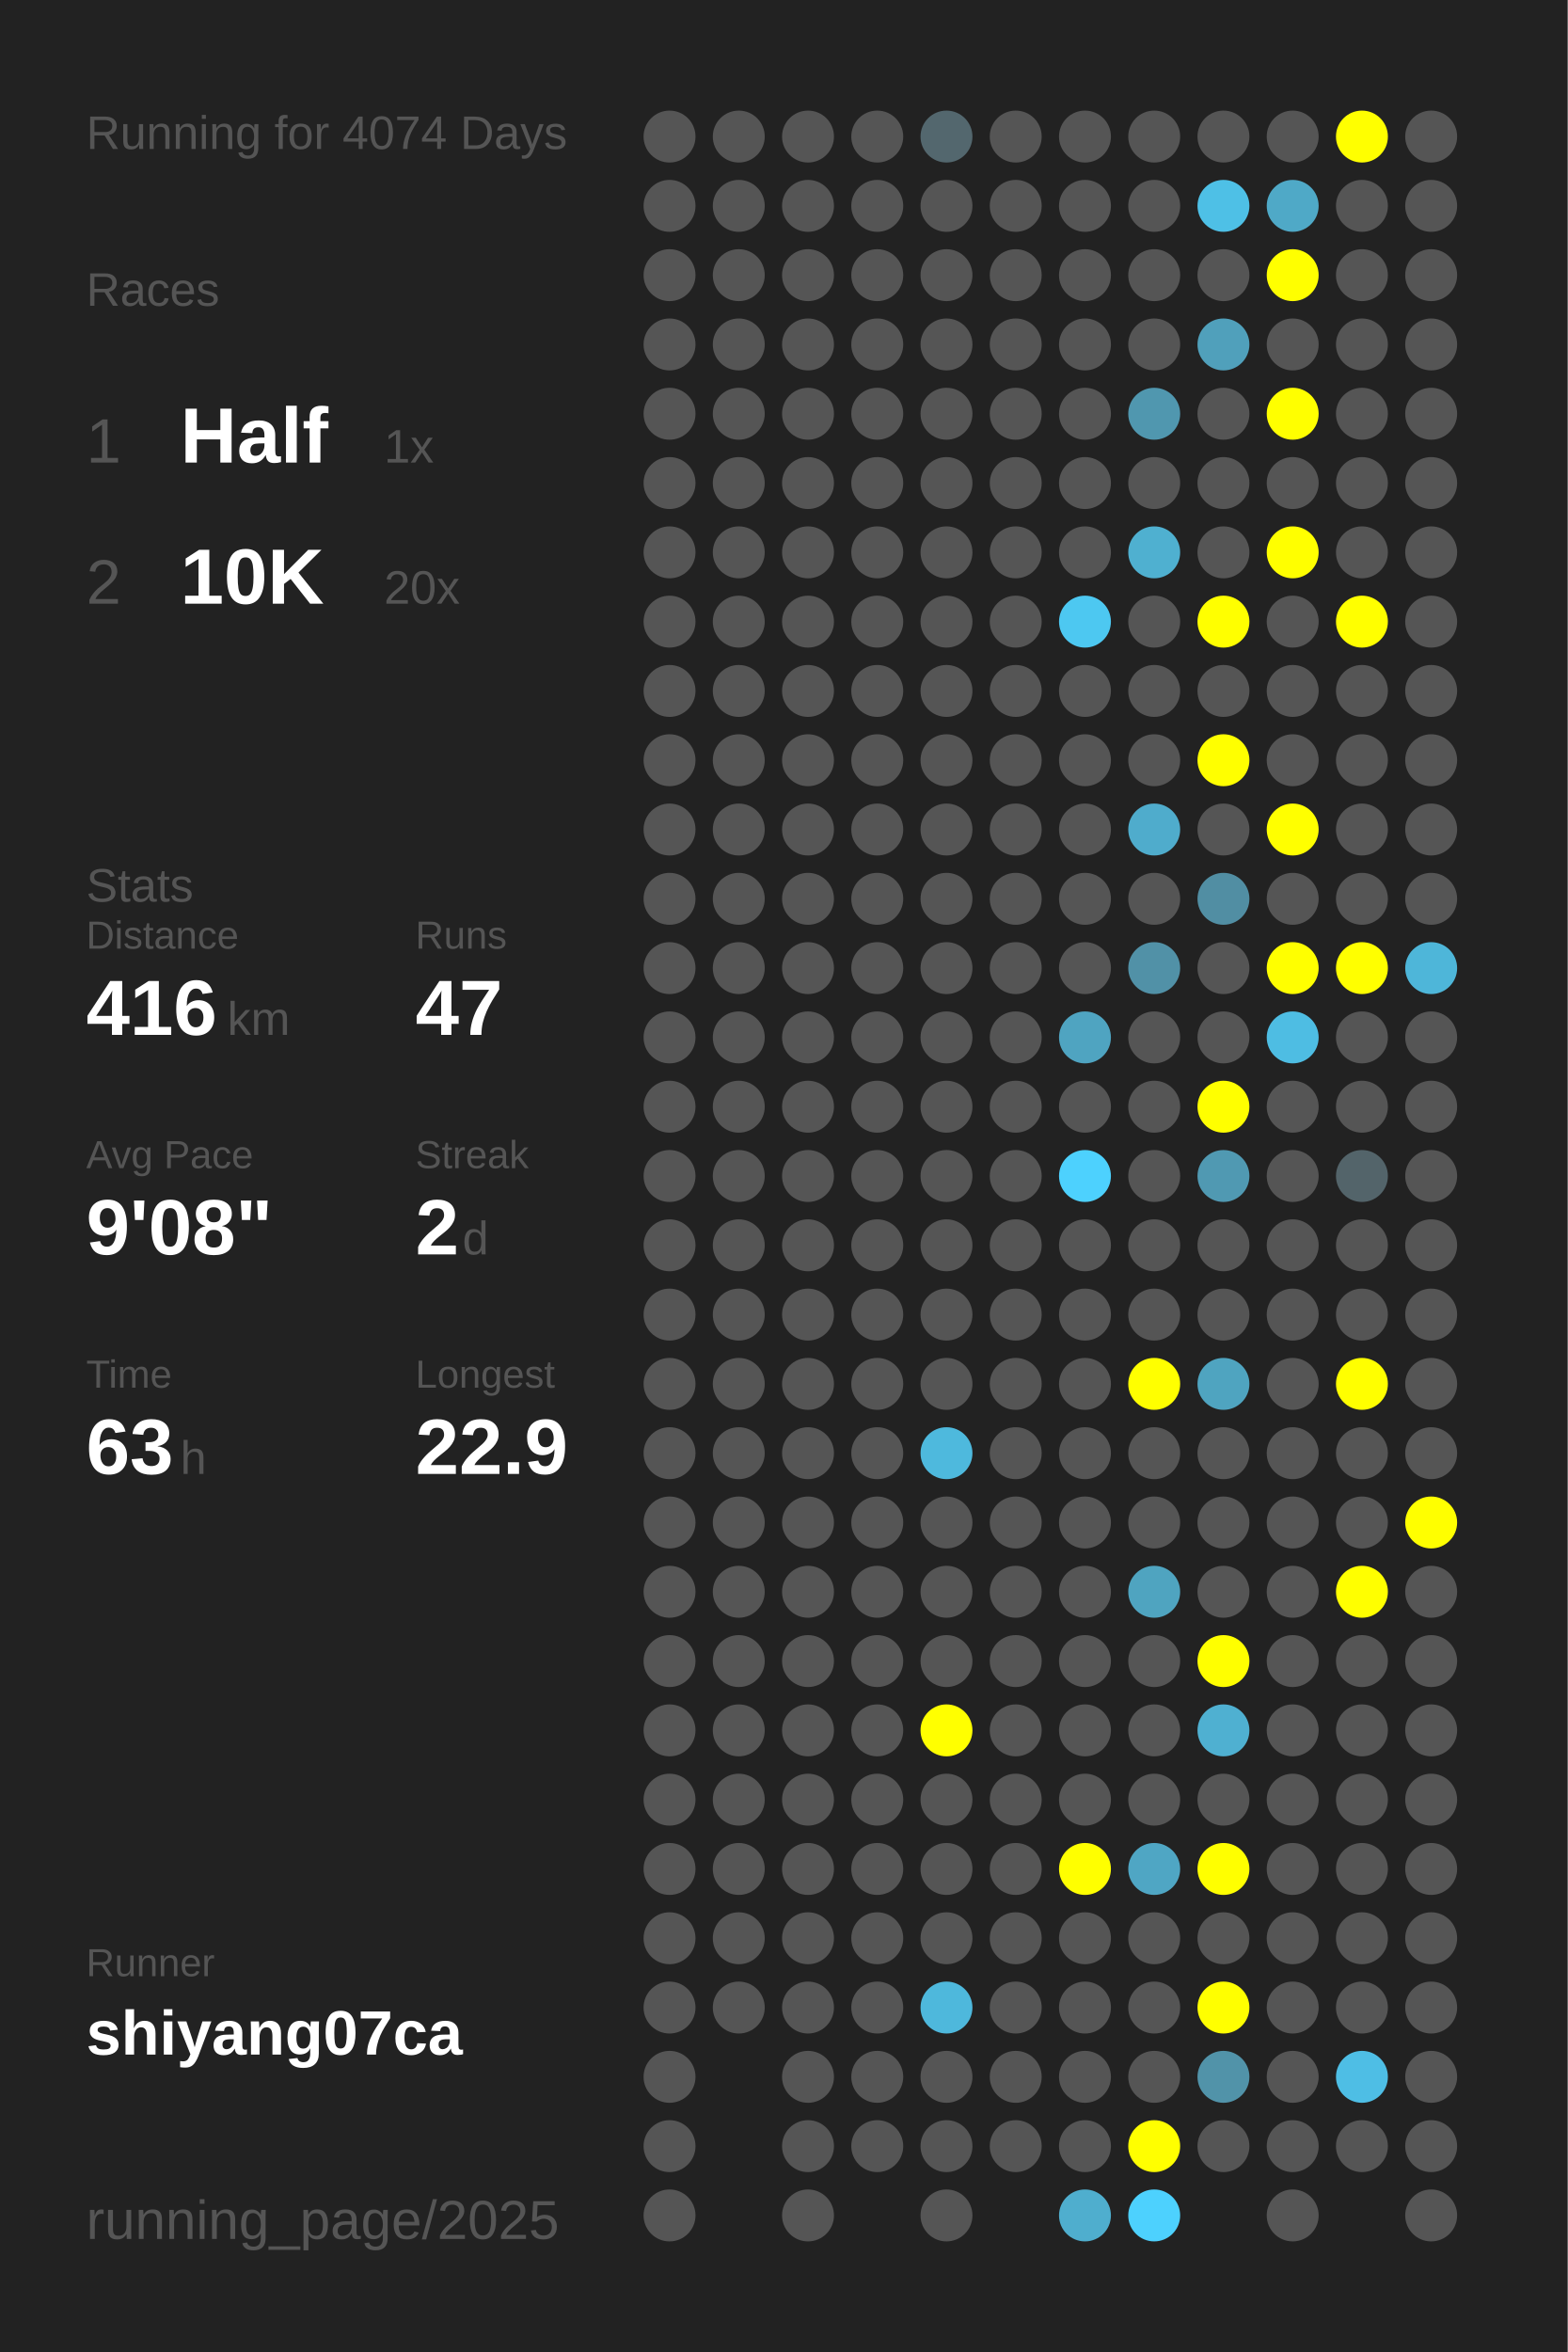
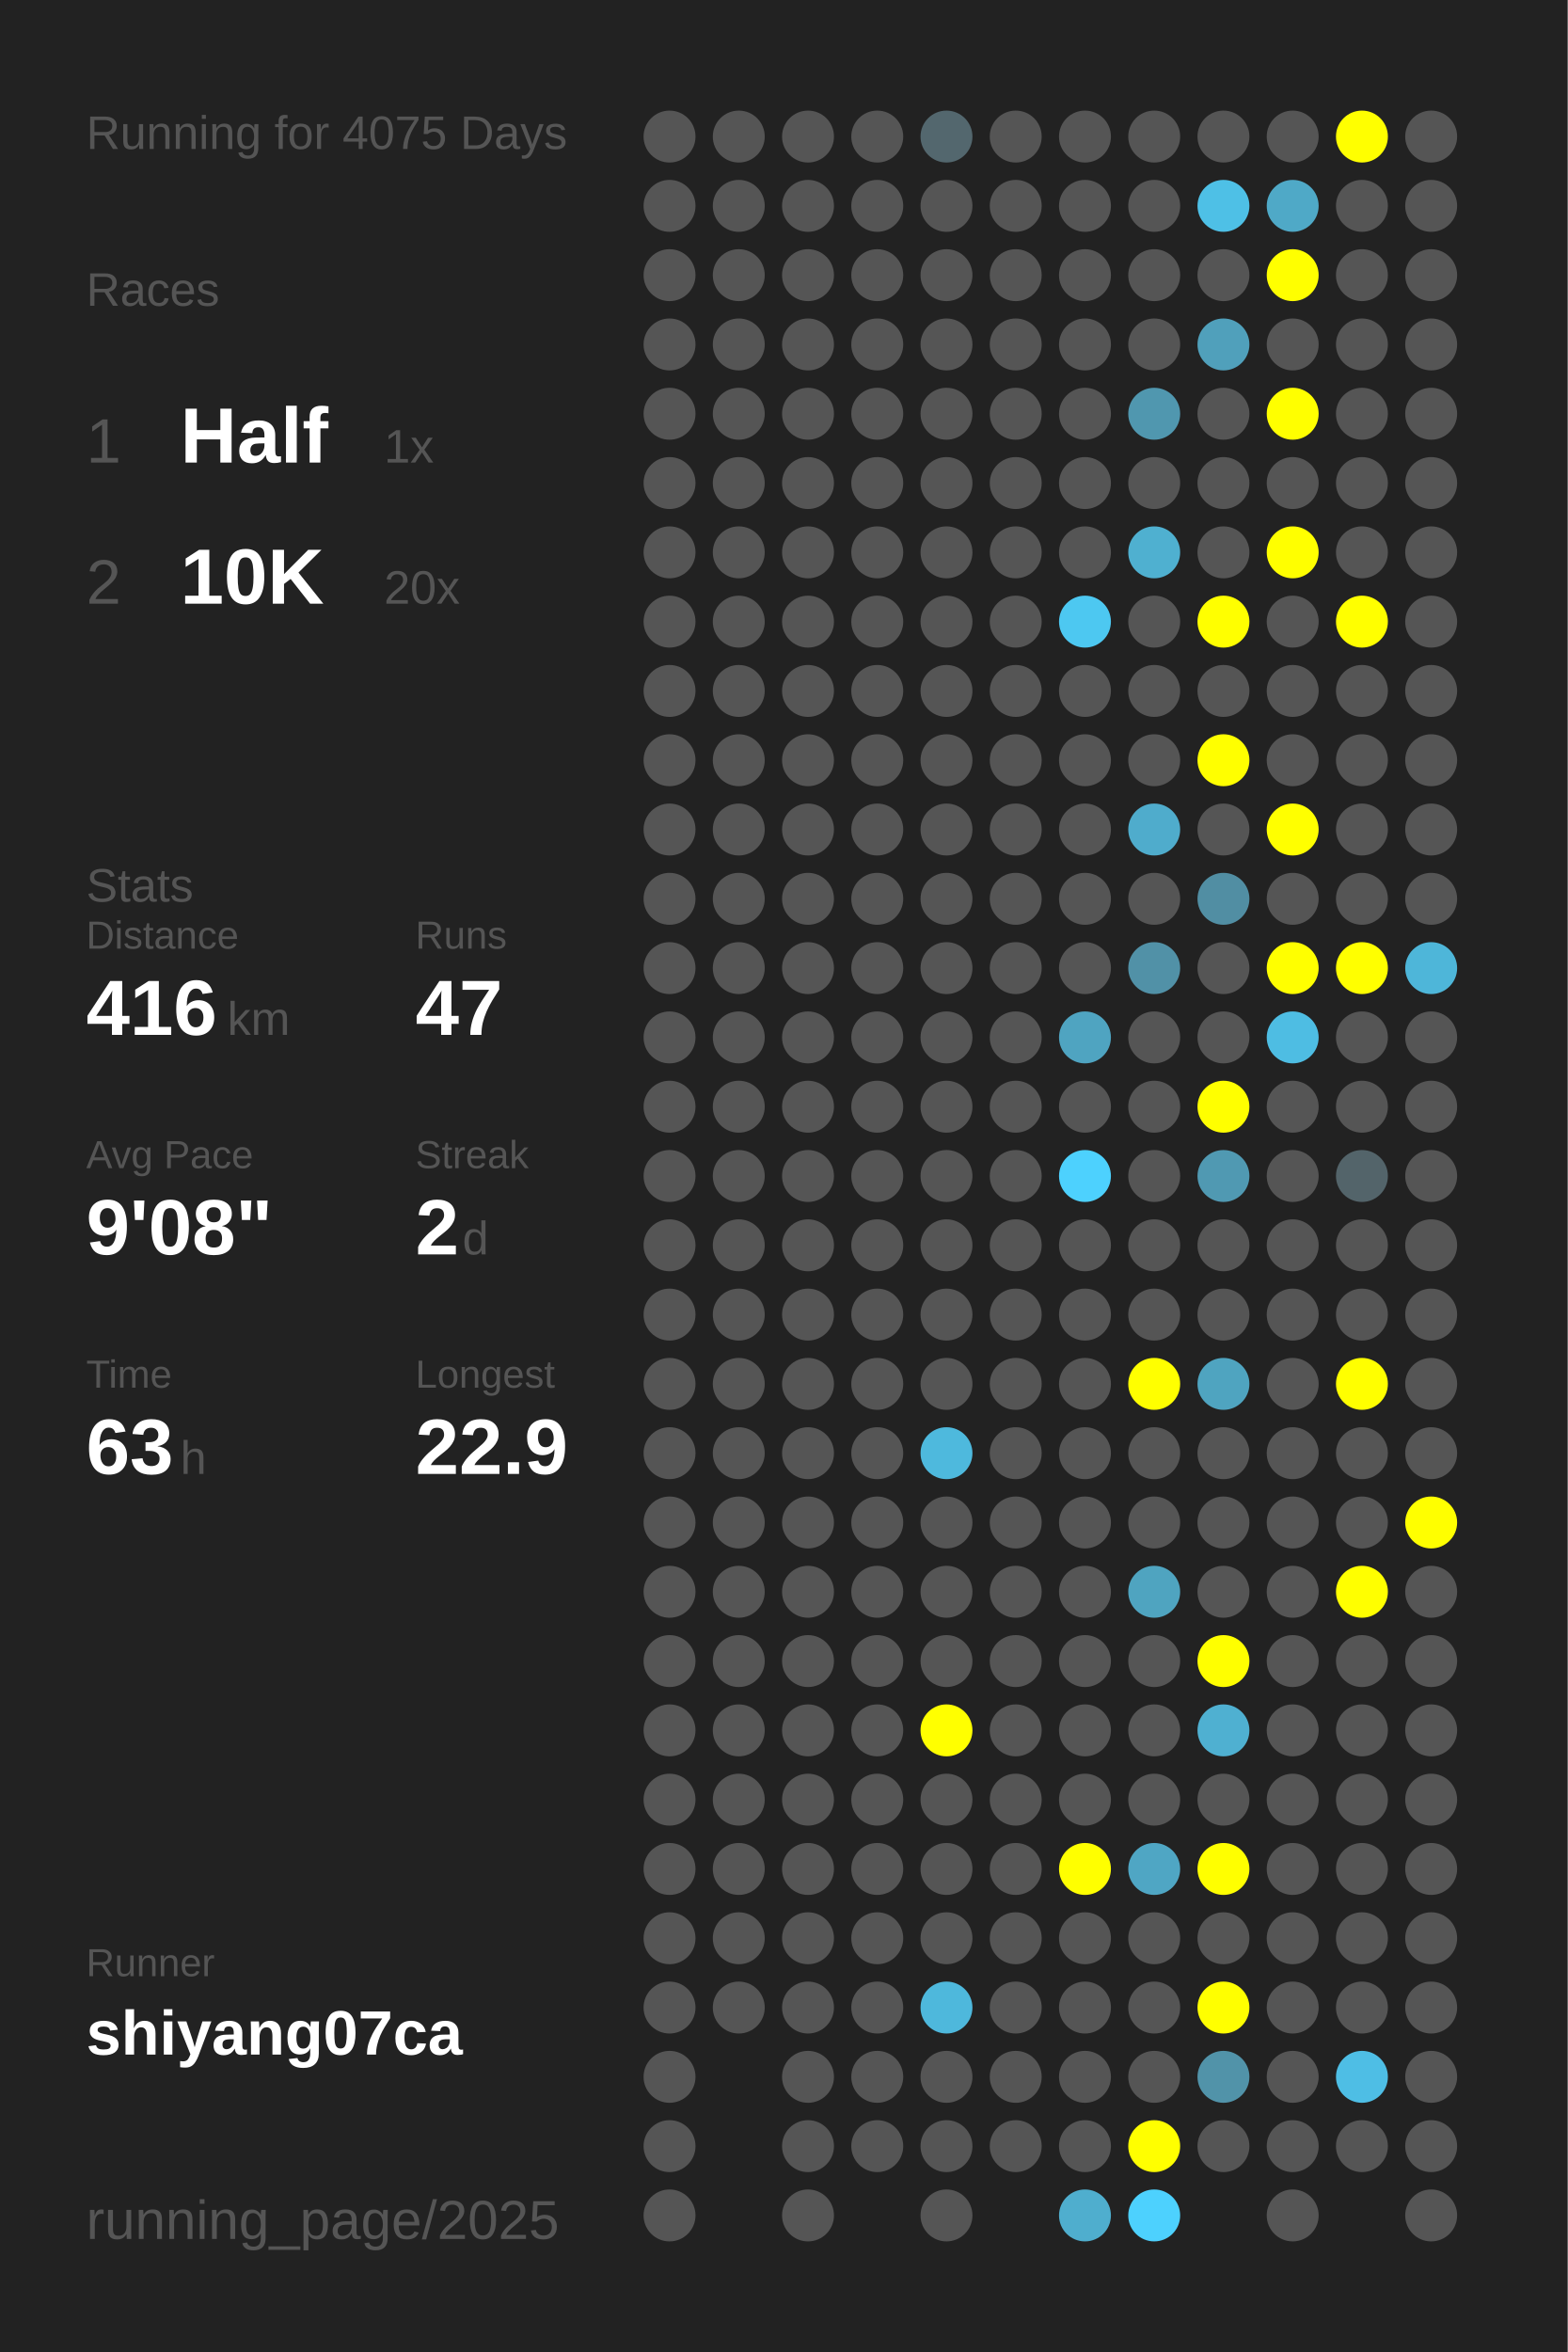
<svg xmlns="http://www.w3.org/2000/svg" baseProfile="full" height="300mm" version="1.1" viewBox="0,0,200,300" width="200mm">
  <defs />
  <rect fill="#222222" height="300" width="200" x="0" y="0" />
-   <text fill="#555555" style="font-size:6px; font-family:Arial;" x="11" y="19">Running for 4074 Days</text>
+   <text fill="#555555" style="font-size:6px; font-family:Arial;" x="11" y="19">Running for 4075 Days</text>
  <text fill="#555555" style="font-size:6px; font-family:Arial;" x="11" y="39">Races</text>
  <text fill="#555555" style="font-size:8px; font-family:Arial;" x="11" y="59">1</text>
  <text fill="#FFFFFF" style="font-size:10px; font-family:Arial; font-weight:bold;" x="23" y="59">Half</text>
  <text fill="#555555" style="font-size:6px; font-family:Arial;" x="49" y="59">1x</text>
  <text fill="#555555" style="font-size:8px; font-family:Arial;" x="11" y="77">2</text>
  <text fill="#FFFFFF" style="font-size:10px; font-family:Arial; font-weight:bold;" x="23" y="77">10K</text>
  <text fill="#555555" style="font-size:6px; font-family:Arial;" x="49" y="77">20x</text>
  <text fill="#555555" style="font-size:6px; font-family:Arial;" x="11" y="115">Stats</text>
  <text fill="#555555" style="font-size:5px; font-family:Arial;" x="11" y="121">Distance</text>
  <text fill="#FFFFFF" style="font-size:10px; font-family:Arial; font-weight:bold;" x="11" y="132">416</text>
  <text fill="#555555" style="font-size:6px; font-family:Arial;" x="29" y="132">km</text>
  <text fill="#555555" style="font-size:5px; font-family:Arial;" x="53" y="121">Runs</text>
  <text fill="#FFFFFF" style="font-size:10px; font-family:Arial; font-weight:bold;" x="53" y="132">47</text>
  <text fill="#555555" style="font-size:5px; font-family:Arial;" x="11" y="149">Avg Pace</text>
  <text fill="#FFFFFF" style="font-size:10px; font-family:Arial; font-weight:bold;" x="11" y="160">9'08"</text>
  <text fill="#555555" style="font-size:5px; font-family:Arial;" x="53" y="149">Streak</text>
  <text fill="#FFFFFF" style="font-size:10px; font-family:Arial; font-weight:bold;" x="53" y="160">2</text>
  <text fill="#555555" style="font-size:6px; font-family:Arial;" x="59" y="160">d</text>
  <text fill="#555555" style="font-size:5px; font-family:Arial;" x="11" y="177">Time</text>
  <text fill="#FFFFFF" style="font-size:10px; font-family:Arial; font-weight:bold;" x="11" y="188">63</text>
  <text fill="#555555" style="font-size:6px; font-family:Arial;" x="23" y="188">h</text>
  <text fill="#555555" style="font-size:5px; font-family:Arial;" x="53" y="177">Longest</text>
  <text fill="#FFFFFF" style="font-size:10px; font-family:Arial; font-weight:bold;" x="53" y="188">22.9</text>
  <text fill="#555555" style="font-size:5px; font-family:Arial;" x="11" y="252.065">Runner</text>
  <text fill="#FFFFFF" style="font-size:8px; font-family:Arial; font-weight:bold;" x="11" y="262.065">shiyang07ca</text>
  <text fill="#555555" style="font-size:7px; font-family:Arial;" x="11" y="285.581">running_page/2025</text>
  <circle cx="85.417" cy="17.419" fill="#555555" r="3.312" />
  <circle cx="85.417" cy="26.258" fill="#555555" r="3.312" />
  <circle cx="85.417" cy="35.097" fill="#555555" r="3.312" />
  <circle cx="85.417" cy="43.935" fill="#555555" r="3.312" />
  <circle cx="85.417" cy="52.774" fill="#555555" r="3.312" />
  <circle cx="85.417" cy="61.613" fill="#555555" r="3.312" />
  <circle cx="85.417" cy="70.452" fill="#555555" r="3.312" />
  <circle cx="85.417" cy="79.29" fill="#555555" r="3.312" />
  <circle cx="85.417" cy="88.129" fill="#555555" r="3.312" />
  <circle cx="85.417" cy="96.968" fill="#555555" r="3.312" />
  <circle cx="85.417" cy="105.806" fill="#555555" r="3.312" />
  <circle cx="85.417" cy="114.645" fill="#555555" r="3.312" />
  <circle cx="85.417" cy="123.484" fill="#555555" r="3.312" />
  <circle cx="85.417" cy="132.323" fill="#555555" r="3.312" />
  <circle cx="85.417" cy="141.161" fill="#555555" r="3.312" />
  <circle cx="85.417" cy="150" fill="#555555" r="3.312" />
  <circle cx="85.417" cy="158.839" fill="#555555" r="3.312" />
  <circle cx="85.417" cy="167.677" fill="#555555" r="3.312" />
  <circle cx="85.417" cy="176.516" fill="#555555" r="3.312" />
  <circle cx="85.417" cy="185.355" fill="#555555" r="3.312" />
  <circle cx="85.417" cy="194.194" fill="#555555" r="3.312" />
  <circle cx="85.417" cy="203.032" fill="#555555" r="3.312" />
  <circle cx="85.417" cy="211.871" fill="#555555" r="3.312" />
  <circle cx="85.417" cy="220.71" fill="#555555" r="3.312" />
  <circle cx="85.417" cy="229.548" fill="#555555" r="3.312" />
  <circle cx="85.417" cy="238.387" fill="#555555" r="3.312" />
  <circle cx="85.417" cy="247.226" fill="#555555" r="3.312" />
  <circle cx="85.417" cy="256.065" fill="#555555" r="3.312" />
  <circle cx="85.417" cy="264.903" fill="#555555" r="3.312" />
  <circle cx="85.417" cy="273.742" fill="#555555" r="3.312" />
  <circle cx="85.417" cy="282.581" fill="#555555" r="3.312" />
  <circle cx="94.25" cy="17.419" fill="#555555" r="3.312" />
  <circle cx="94.25" cy="26.258" fill="#555555" r="3.312" />
  <circle cx="94.25" cy="35.097" fill="#555555" r="3.312" />
  <circle cx="94.25" cy="43.935" fill="#555555" r="3.312" />
  <circle cx="94.25" cy="52.774" fill="#555555" r="3.312" />
  <circle cx="94.25" cy="61.613" fill="#555555" r="3.312" />
  <circle cx="94.25" cy="70.452" fill="#555555" r="3.312" />
  <circle cx="94.25" cy="79.29" fill="#555555" r="3.312" />
  <circle cx="94.25" cy="88.129" fill="#555555" r="3.312" />
  <circle cx="94.25" cy="96.968" fill="#555555" r="3.312" />
  <circle cx="94.25" cy="105.806" fill="#555555" r="3.312" />
  <circle cx="94.25" cy="114.645" fill="#555555" r="3.312" />
  <circle cx="94.25" cy="123.484" fill="#555555" r="3.312" />
  <circle cx="94.25" cy="132.323" fill="#555555" r="3.312" />
  <circle cx="94.25" cy="141.161" fill="#555555" r="3.312" />
  <circle cx="94.25" cy="150" fill="#555555" r="3.312" />
  <circle cx="94.25" cy="158.839" fill="#555555" r="3.312" />
  <circle cx="94.25" cy="167.677" fill="#555555" r="3.312" />
  <circle cx="94.25" cy="176.516" fill="#555555" r="3.312" />
  <circle cx="94.25" cy="185.355" fill="#555555" r="3.312" />
  <circle cx="94.25" cy="194.194" fill="#555555" r="3.312" />
  <circle cx="94.25" cy="203.032" fill="#555555" r="3.312" />
  <circle cx="94.25" cy="211.871" fill="#555555" r="3.312" />
  <circle cx="94.25" cy="220.71" fill="#555555" r="3.312" />
  <circle cx="94.25" cy="229.548" fill="#555555" r="3.312" />
  <circle cx="94.25" cy="238.387" fill="#555555" r="3.312" />
  <circle cx="94.25" cy="247.226" fill="#555555" r="3.312" />
  <circle cx="94.25" cy="256.065" fill="#555555" r="3.312" />
  <circle cx="103.083" cy="17.419" fill="#555555" r="3.312" />
  <circle cx="103.083" cy="26.258" fill="#555555" r="3.312" />
  <circle cx="103.083" cy="35.097" fill="#555555" r="3.312" />
  <circle cx="103.083" cy="43.935" fill="#555555" r="3.312" />
  <circle cx="103.083" cy="52.774" fill="#555555" r="3.312" />
  <circle cx="103.083" cy="61.613" fill="#555555" r="3.312" />
  <circle cx="103.083" cy="70.452" fill="#555555" r="3.312" />
  <circle cx="103.083" cy="79.29" fill="#555555" r="3.312" />
  <circle cx="103.083" cy="88.129" fill="#555555" r="3.312" />
  <circle cx="103.083" cy="96.968" fill="#555555" r="3.312" />
  <circle cx="103.083" cy="105.806" fill="#555555" r="3.312" />
  <circle cx="103.083" cy="114.645" fill="#555555" r="3.312" />
  <circle cx="103.083" cy="123.484" fill="#555555" r="3.312" />
  <circle cx="103.083" cy="132.323" fill="#555555" r="3.312" />
  <circle cx="103.083" cy="141.161" fill="#555555" r="3.312" />
  <circle cx="103.083" cy="150" fill="#555555" r="3.312" />
  <circle cx="103.083" cy="158.839" fill="#555555" r="3.312" />
  <circle cx="103.083" cy="167.677" fill="#555555" r="3.312" />
  <circle cx="103.083" cy="176.516" fill="#555555" r="3.312" />
  <circle cx="103.083" cy="185.355" fill="#555555" r="3.312" />
  <circle cx="103.083" cy="194.194" fill="#555555" r="3.312" />
  <circle cx="103.083" cy="203.032" fill="#555555" r="3.312" />
  <circle cx="103.083" cy="211.871" fill="#555555" r="3.312" />
  <circle cx="103.083" cy="220.71" fill="#555555" r="3.312" />
  <circle cx="103.083" cy="229.548" fill="#555555" r="3.312" />
  <circle cx="103.083" cy="238.387" fill="#555555" r="3.312" />
  <circle cx="103.083" cy="247.226" fill="#555555" r="3.312" />
  <circle cx="103.083" cy="256.065" fill="#555555" r="3.312" />
  <circle cx="103.083" cy="264.903" fill="#555555" r="3.312" />
  <circle cx="103.083" cy="273.742" fill="#555555" r="3.312" />
  <circle cx="103.083" cy="282.581" fill="#555555" r="3.312" />
  <circle cx="111.917" cy="17.419" fill="#555555" r="3.312" />
  <circle cx="111.917" cy="26.258" fill="#555555" r="3.312" />
  <circle cx="111.917" cy="35.097" fill="#555555" r="3.312" />
  <circle cx="111.917" cy="43.935" fill="#555555" r="3.312" />
  <circle cx="111.917" cy="52.774" fill="#555555" r="3.312" />
  <circle cx="111.917" cy="61.613" fill="#555555" r="3.312" />
  <circle cx="111.917" cy="70.452" fill="#555555" r="3.312" />
  <circle cx="111.917" cy="79.29" fill="#555555" r="3.312" />
  <circle cx="111.917" cy="88.129" fill="#555555" r="3.312" />
  <circle cx="111.917" cy="96.968" fill="#555555" r="3.312" />
  <circle cx="111.917" cy="105.806" fill="#555555" r="3.312" />
  <circle cx="111.917" cy="114.645" fill="#555555" r="3.312" />
  <circle cx="111.917" cy="123.484" fill="#555555" r="3.312" />
  <circle cx="111.917" cy="132.323" fill="#555555" r="3.312" />
  <circle cx="111.917" cy="141.161" fill="#555555" r="3.312" />
  <circle cx="111.917" cy="150" fill="#555555" r="3.312" />
  <circle cx="111.917" cy="158.839" fill="#555555" r="3.312" />
  <circle cx="111.917" cy="167.677" fill="#555555" r="3.312" />
  <circle cx="111.917" cy="176.516" fill="#555555" r="3.312" />
  <circle cx="111.917" cy="185.355" fill="#555555" r="3.312" />
  <circle cx="111.917" cy="194.194" fill="#555555" r="3.312" />
  <circle cx="111.917" cy="203.032" fill="#555555" r="3.312" />
  <circle cx="111.917" cy="211.871" fill="#555555" r="3.312" />
  <circle cx="111.917" cy="220.71" fill="#555555" r="3.312" />
  <circle cx="111.917" cy="229.548" fill="#555555" r="3.312" />
  <circle cx="111.917" cy="238.387" fill="#555555" r="3.312" />
  <circle cx="111.917" cy="247.226" fill="#555555" r="3.312" />
  <circle cx="111.917" cy="256.065" fill="#555555" r="3.312" />
  <circle cx="111.917" cy="264.903" fill="#555555" r="3.312" />
  <circle cx="111.917" cy="273.742" fill="#555555" r="3.312" />
  <circle cx="120.75" cy="17.419" fill="#53676e" r="3.312" />
  <circle cx="120.75" cy="26.258" fill="#555555" r="3.312" />
  <circle cx="120.75" cy="35.097" fill="#555555" r="3.312" />
  <circle cx="120.75" cy="43.935" fill="#555555" r="3.312" />
  <circle cx="120.75" cy="52.774" fill="#555555" r="3.312" />
  <circle cx="120.75" cy="61.613" fill="#555555" r="3.312" />
  <circle cx="120.75" cy="70.452" fill="#555555" r="3.312" />
  <circle cx="120.75" cy="79.29" fill="#555555" r="3.312" />
  <circle cx="120.75" cy="88.129" fill="#555555" r="3.312" />
  <circle cx="120.75" cy="96.968" fill="#555555" r="3.312" />
  <circle cx="120.75" cy="105.806" fill="#555555" r="3.312" />
  <circle cx="120.75" cy="114.645" fill="#555555" r="3.312" />
  <circle cx="120.75" cy="123.484" fill="#555555" r="3.312" />
  <circle cx="120.75" cy="132.323" fill="#555555" r="3.312" />
  <circle cx="120.75" cy="141.161" fill="#555555" r="3.312" />
  <circle cx="120.75" cy="150" fill="#555555" r="3.312" />
  <circle cx="120.75" cy="158.839" fill="#555555" r="3.312" />
  <circle cx="120.75" cy="167.677" fill="#555555" r="3.312" />
  <circle cx="120.75" cy="176.516" fill="#555555" r="3.312" />
  <circle cx="120.75" cy="185.355" fill="#4eb9dd" r="3.312" />
  <circle cx="120.75" cy="194.194" fill="#555555" r="3.312" />
  <circle cx="120.75" cy="203.032" fill="#555555" r="3.312" />
  <circle cx="120.75" cy="211.871" fill="#555555" r="3.312" />
  <circle cx="120.75" cy="220.71" fill="#FFFF00" r="3.312" />
  <circle cx="120.75" cy="229.548" fill="#555555" r="3.312" />
  <circle cx="120.75" cy="238.387" fill="#555555" r="3.312" />
  <circle cx="120.75" cy="247.226" fill="#555555" r="3.312" />
  <circle cx="120.75" cy="256.065" fill="#4eb8dc" r="3.312" />
  <circle cx="120.75" cy="264.903" fill="#555555" r="3.312" />
  <circle cx="120.75" cy="273.742" fill="#555555" r="3.312" />
  <circle cx="120.75" cy="282.581" fill="#555555" r="3.312" />
  <circle cx="129.583" cy="17.419" fill="#555555" r="3.312" />
  <circle cx="129.583" cy="26.258" fill="#555555" r="3.312" />
  <circle cx="129.583" cy="35.097" fill="#555555" r="3.312" />
  <circle cx="129.583" cy="43.935" fill="#555555" r="3.312" />
  <circle cx="129.583" cy="52.774" fill="#555555" r="3.312" />
  <circle cx="129.583" cy="61.613" fill="#555555" r="3.312" />
  <circle cx="129.583" cy="70.452" fill="#555555" r="3.312" />
  <circle cx="129.583" cy="79.29" fill="#555555" r="3.312" />
  <circle cx="129.583" cy="88.129" fill="#555555" r="3.312" />
  <circle cx="129.583" cy="96.968" fill="#555555" r="3.312" />
  <circle cx="129.583" cy="105.806" fill="#555555" r="3.312" />
  <circle cx="129.583" cy="114.645" fill="#555555" r="3.312" />
  <circle cx="129.583" cy="123.484" fill="#555555" r="3.312" />
  <circle cx="129.583" cy="132.323" fill="#555555" r="3.312" />
  <circle cx="129.583" cy="141.161" fill="#555555" r="3.312" />
  <circle cx="129.583" cy="150" fill="#555555" r="3.312" />
  <circle cx="129.583" cy="158.839" fill="#555555" r="3.312" />
  <circle cx="129.583" cy="167.677" fill="#555555" r="3.312" />
  <circle cx="129.583" cy="176.516" fill="#555555" r="3.312" />
  <circle cx="129.583" cy="185.355" fill="#555555" r="3.312" />
  <circle cx="129.583" cy="194.194" fill="#555555" r="3.312" />
  <circle cx="129.583" cy="203.032" fill="#555555" r="3.312" />
  <circle cx="129.583" cy="211.871" fill="#555555" r="3.312" />
  <circle cx="129.583" cy="220.71" fill="#555555" r="3.312" />
  <circle cx="129.583" cy="229.548" fill="#555555" r="3.312" />
  <circle cx="129.583" cy="238.387" fill="#555555" r="3.312" />
  <circle cx="129.583" cy="247.226" fill="#555555" r="3.312" />
  <circle cx="129.583" cy="256.065" fill="#555555" r="3.312" />
  <circle cx="129.583" cy="264.903" fill="#555555" r="3.312" />
  <circle cx="129.583" cy="273.742" fill="#555555" r="3.312" />
  <circle cx="138.417" cy="17.419" fill="#555555" r="3.312" />
  <circle cx="138.417" cy="26.258" fill="#555555" r="3.312" />
  <circle cx="138.417" cy="35.097" fill="#555555" r="3.312" />
  <circle cx="138.417" cy="43.935" fill="#555555" r="3.312" />
  <circle cx="138.417" cy="52.774" fill="#555555" r="3.312" />
  <circle cx="138.417" cy="61.613" fill="#555555" r="3.312" />
  <circle cx="138.417" cy="70.452" fill="#555555" r="3.312" />
  <circle cx="138.417" cy="79.29" fill="#4dc8f1" r="3.312" />
  <circle cx="138.417" cy="88.129" fill="#555555" r="3.312" />
  <circle cx="138.417" cy="96.968" fill="#555555" r="3.312" />
  <circle cx="138.417" cy="105.806" fill="#555555" r="3.312" />
  <circle cx="138.417" cy="114.645" fill="#555555" r="3.312" />
  <circle cx="138.417" cy="123.484" fill="#555555" r="3.312" />
  <circle cx="138.417" cy="132.323" fill="#4fa4c1" r="3.312" />
  <circle cx="138.417" cy="141.161" fill="#555555" r="3.312" />
  <circle cx="138.417" cy="150" fill="#4dd1fe" r="3.312" />
  <circle cx="138.417" cy="158.839" fill="#555555" r="3.312" />
  <circle cx="138.417" cy="167.677" fill="#555555" r="3.312" />
  <circle cx="138.417" cy="176.516" fill="#555555" r="3.312" />
  <circle cx="138.417" cy="185.355" fill="#555555" r="3.312" />
  <circle cx="138.417" cy="194.194" fill="#555555" r="3.312" />
  <circle cx="138.417" cy="203.032" fill="#555555" r="3.312" />
  <circle cx="138.417" cy="211.871" fill="#555555" r="3.312" />
  <circle cx="138.417" cy="220.71" fill="#555555" r="3.312" />
  <circle cx="138.417" cy="229.548" fill="#555555" r="3.312" />
  <circle cx="138.417" cy="238.387" fill="#FFFF00" r="3.312" />
  <circle cx="138.417" cy="247.226" fill="#555555" r="3.312" />
  <circle cx="138.417" cy="256.065" fill="#555555" r="3.312" />
  <circle cx="138.417" cy="264.903" fill="#555555" r="3.312" />
  <circle cx="138.417" cy="273.742" fill="#555555" r="3.312" />
  <circle cx="138.417" cy="282.581" fill="#4faece" r="3.312" />
  <circle cx="147.25" cy="17.419" fill="#555555" r="3.312" />
  <circle cx="147.25" cy="26.258" fill="#555555" r="3.312" />
  <circle cx="147.25" cy="35.097" fill="#555555" r="3.312" />
  <circle cx="147.25" cy="43.935" fill="#555555" r="3.312" />
  <circle cx="147.25" cy="52.774" fill="#5097af" r="3.312" />
  <circle cx="147.25" cy="61.613" fill="#555555" r="3.312" />
  <circle cx="147.25" cy="70.452" fill="#4fb0d0" r="3.312" />
  <circle cx="147.25" cy="79.29" fill="#555555" r="3.312" />
  <circle cx="147.25" cy="88.129" fill="#555555" r="3.312" />
  <circle cx="147.25" cy="96.968" fill="#555555" r="3.312" />
  <circle cx="147.25" cy="105.806" fill="#4faccc" r="3.312" />
  <circle cx="147.25" cy="114.645" fill="#555555" r="3.312" />
  <circle cx="147.25" cy="123.484" fill="#5191a7" r="3.312" />
  <circle cx="147.25" cy="132.323" fill="#555555" r="3.312" />
  <circle cx="147.25" cy="141.161" fill="#555555" r="3.312" />
  <circle cx="147.25" cy="150" fill="#555555" r="3.312" />
  <circle cx="147.25" cy="158.839" fill="#555555" r="3.312" />
  <circle cx="147.25" cy="167.677" fill="#555555" r="3.312" />
  <circle cx="147.25" cy="176.516" fill="#FFFF00" r="3.312" />
  <circle cx="147.25" cy="185.355" fill="#555555" r="3.312" />
  <circle cx="147.25" cy="194.194" fill="#555555" r="3.312" />
  <circle cx="147.25" cy="203.032" fill="#4fa4c0" r="3.312" />
  <circle cx="147.25" cy="211.871" fill="#555555" r="3.312" />
  <circle cx="147.25" cy="220.71" fill="#555555" r="3.312" />
  <circle cx="147.25" cy="229.548" fill="#555555" r="3.312" />
  <circle cx="147.25" cy="238.387" fill="#4fa6c4" r="3.312" />
  <circle cx="147.25" cy="247.226" fill="#555555" r="3.312" />
  <circle cx="147.25" cy="256.065" fill="#555555" r="3.312" />
  <circle cx="147.25" cy="264.903" fill="#555555" r="3.312" />
  <circle cx="147.25" cy="273.742" fill="#FFFF00" r="3.312" />
  <circle cx="147.25" cy="282.581" fill="#4dd1fe" r="3.312" />
  <circle cx="156.083" cy="17.419" fill="#555555" r="3.312" />
  <circle cx="156.083" cy="26.258" fill="#4ec0e6" r="3.312" />
  <circle cx="156.083" cy="35.097" fill="#555555" r="3.312" />
  <circle cx="156.083" cy="43.935" fill="#50a0bb" r="3.312" />
  <circle cx="156.083" cy="52.774" fill="#555555" r="3.312" />
  <circle cx="156.083" cy="61.613" fill="#555555" r="3.312" />
  <circle cx="156.083" cy="70.452" fill="#555555" r="3.312" />
  <circle cx="156.083" cy="79.29" fill="#FFFF00" r="3.312" />
  <circle cx="156.083" cy="88.129" fill="#555555" r="3.312" />
  <circle cx="156.083" cy="96.968" fill="#FFFF00" r="3.312" />
  <circle cx="156.083" cy="105.806" fill="#555555" r="3.312" />
  <circle cx="156.083" cy="114.645" fill="#518ea3" r="3.312" />
  <circle cx="156.083" cy="123.484" fill="#555555" r="3.312" />
  <circle cx="156.083" cy="132.323" fill="#555555" r="3.312" />
  <circle cx="156.083" cy="141.161" fill="#FFFF00" r="3.312" />
  <circle cx="156.083" cy="150" fill="#5099b2" r="3.312" />
  <circle cx="156.083" cy="158.839" fill="#555555" r="3.312" />
  <circle cx="156.083" cy="167.677" fill="#555555" r="3.312" />
  <circle cx="156.083" cy="176.516" fill="#4fa4c0" r="3.312" />
  <circle cx="156.083" cy="185.355" fill="#555555" r="3.312" />
  <circle cx="156.083" cy="194.194" fill="#555555" r="3.312" />
  <circle cx="156.083" cy="203.032" fill="#555555" r="3.312" />
  <circle cx="156.083" cy="211.871" fill="#FFFF00" r="3.312" />
  <circle cx="156.083" cy="220.71" fill="#4fb0d1" r="3.312" />
  <circle cx="156.083" cy="229.548" fill="#555555" r="3.312" />
  <circle cx="156.083" cy="238.387" fill="#FFFF00" r="3.312" />
  <circle cx="156.083" cy="247.226" fill="#555555" r="3.312" />
  <circle cx="156.083" cy="256.065" fill="#FFFF00" r="3.312" />
  <circle cx="156.083" cy="264.903" fill="#5193a9" r="3.312" />
  <circle cx="156.083" cy="273.742" fill="#555555" r="3.312" />
  <circle cx="164.917" cy="17.419" fill="#555555" r="3.312" />
  <circle cx="164.917" cy="26.258" fill="#4fa9c7" r="3.312" />
  <circle cx="164.917" cy="35.097" fill="#FFFF00" r="3.312" />
  <circle cx="164.917" cy="43.935" fill="#555555" r="3.312" />
  <circle cx="164.917" cy="52.774" fill="#FFFF00" r="3.312" />
  <circle cx="164.917" cy="61.613" fill="#555555" r="3.312" />
  <circle cx="164.917" cy="70.452" fill="#FFFF00" r="3.312" />
  <circle cx="164.917" cy="79.29" fill="#555555" r="3.312" />
  <circle cx="164.917" cy="88.129" fill="#555555" r="3.312" />
  <circle cx="164.917" cy="96.968" fill="#555555" r="3.312" />
  <circle cx="164.917" cy="105.806" fill="#FFFF00" r="3.312" />
  <circle cx="164.917" cy="114.645" fill="#555555" r="3.312" />
  <circle cx="164.917" cy="123.484" fill="#FFFF00" r="3.312" />
  <circle cx="164.917" cy="132.323" fill="#4ebde3" r="3.312" />
  <circle cx="164.917" cy="141.161" fill="#555555" r="3.312" />
  <circle cx="164.917" cy="150" fill="#555555" r="3.312" />
  <circle cx="164.917" cy="158.839" fill="#555555" r="3.312" />
  <circle cx="164.917" cy="167.677" fill="#555555" r="3.312" />
  <circle cx="164.917" cy="176.516" fill="#555555" r="3.312" />
  <circle cx="164.917" cy="185.355" fill="#555555" r="3.312" />
  <circle cx="164.917" cy="194.194" fill="#555555" r="3.312" />
  <circle cx="164.917" cy="203.032" fill="#555555" r="3.312" />
  <circle cx="164.917" cy="211.871" fill="#555555" r="3.312" />
  <circle cx="164.917" cy="220.71" fill="#555555" r="3.312" />
  <circle cx="164.917" cy="229.548" fill="#555555" r="3.312" />
  <circle cx="164.917" cy="238.387" fill="#555555" r="3.312" />
  <circle cx="164.917" cy="247.226" fill="#555555" r="3.312" />
  <circle cx="164.917" cy="256.065" fill="#555555" r="3.312" />
  <circle cx="164.917" cy="264.903" fill="#555555" r="3.312" />
  <circle cx="164.917" cy="273.742" fill="#555555" r="3.312" />
  <circle cx="164.917" cy="282.581" fill="#555555" r="3.312" />
  <circle cx="173.75" cy="17.419" fill="#FFFF00" r="3.312" />
  <circle cx="173.75" cy="26.258" fill="#555555" r="3.312" />
  <circle cx="173.75" cy="35.097" fill="#555555" r="3.312" />
  <circle cx="173.75" cy="43.935" fill="#555555" r="3.312" />
  <circle cx="173.75" cy="52.774" fill="#555555" r="3.312" />
  <circle cx="173.75" cy="61.613" fill="#555555" r="3.312" />
  <circle cx="173.75" cy="70.452" fill="#555555" r="3.312" />
  <circle cx="173.75" cy="79.29" fill="#FFFF00" r="3.312" />
  <circle cx="173.75" cy="88.129" fill="#555555" r="3.312" />
  <circle cx="173.75" cy="96.968" fill="#555555" r="3.312" />
  <circle cx="173.75" cy="105.806" fill="#555555" r="3.312" />
  <circle cx="173.75" cy="114.645" fill="#555555" r="3.312" />
  <circle cx="173.75" cy="123.484" fill="#FFFF00" r="3.312" />
  <circle cx="173.75" cy="132.323" fill="#555555" r="3.312" />
  <circle cx="173.75" cy="141.161" fill="#555555" r="3.312" />
  <circle cx="173.75" cy="150" fill="#53646a" r="3.312" />
  <circle cx="173.75" cy="158.839" fill="#555555" r="3.312" />
  <circle cx="173.75" cy="167.677" fill="#555555" r="3.312" />
  <circle cx="173.75" cy="176.516" fill="#FFFF00" r="3.312" />
  <circle cx="173.75" cy="185.355" fill="#555555" r="3.312" />
  <circle cx="173.75" cy="194.194" fill="#555555" r="3.312" />
  <circle cx="173.75" cy="203.032" fill="#FFFF00" r="3.312" />
  <circle cx="173.75" cy="211.871" fill="#555555" r="3.312" />
  <circle cx="173.75" cy="220.71" fill="#555555" r="3.312" />
  <circle cx="173.75" cy="229.548" fill="#555555" r="3.312" />
  <circle cx="173.75" cy="238.387" fill="#555555" r="3.312" />
  <circle cx="173.75" cy="247.226" fill="#555555" r="3.312" />
  <circle cx="173.75" cy="256.065" fill="#555555" r="3.312" />
  <circle cx="173.75" cy="264.903" fill="#4ebee5" r="3.312" />
  <circle cx="173.75" cy="273.742" fill="#555555" r="3.312" />
  <circle cx="182.583" cy="17.419" fill="#555555" r="3.312" />
  <circle cx="182.583" cy="26.258" fill="#555555" r="3.312" />
  <circle cx="182.583" cy="35.097" fill="#555555" r="3.312" />
  <circle cx="182.583" cy="43.935" fill="#555555" r="3.312" />
  <circle cx="182.583" cy="52.774" fill="#555555" r="3.312" />
  <circle cx="182.583" cy="61.613" fill="#555555" r="3.312" />
  <circle cx="182.583" cy="70.452" fill="#555555" r="3.312" />
  <circle cx="182.583" cy="79.29" fill="#555555" r="3.312" />
  <circle cx="182.583" cy="88.129" fill="#555555" r="3.312" />
  <circle cx="182.583" cy="96.968" fill="#555555" r="3.312" />
  <circle cx="182.583" cy="105.806" fill="#555555" r="3.312" />
  <circle cx="182.583" cy="114.645" fill="#555555" r="3.312" />
  <circle cx="182.583" cy="123.484" fill="#4eb6d9" r="3.312" />
  <circle cx="182.583" cy="132.323" fill="#555555" r="3.312" />
  <circle cx="182.583" cy="141.161" fill="#555555" r="3.312" />
  <circle cx="182.583" cy="150" fill="#555555" r="3.312" />
  <circle cx="182.583" cy="158.839" fill="#555555" r="3.312" />
  <circle cx="182.583" cy="167.677" fill="#555555" r="3.312" />
  <circle cx="182.583" cy="176.516" fill="#555555" r="3.312" />
  <circle cx="182.583" cy="185.355" fill="#555555" r="3.312" />
  <circle cx="182.583" cy="194.194" fill="#FFFF00" r="3.312" />
  <circle cx="182.583" cy="203.032" fill="#555555" r="3.312" />
  <circle cx="182.583" cy="211.871" fill="#555555" r="3.312" />
  <circle cx="182.583" cy="220.71" fill="#555555" r="3.312" />
  <circle cx="182.583" cy="229.548" fill="#555555" r="3.312" />
  <circle cx="182.583" cy="238.387" fill="#555555" r="3.312" />
  <circle cx="182.583" cy="247.226" fill="#555555" r="3.312" />
  <circle cx="182.583" cy="256.065" fill="#555555" r="3.312" />
  <circle cx="182.583" cy="264.903" fill="#555555" r="3.312" />
  <circle cx="182.583" cy="273.742" fill="#555555" r="3.312" />
  <circle cx="182.583" cy="282.581" fill="#555555" r="3.312" />
</svg>
